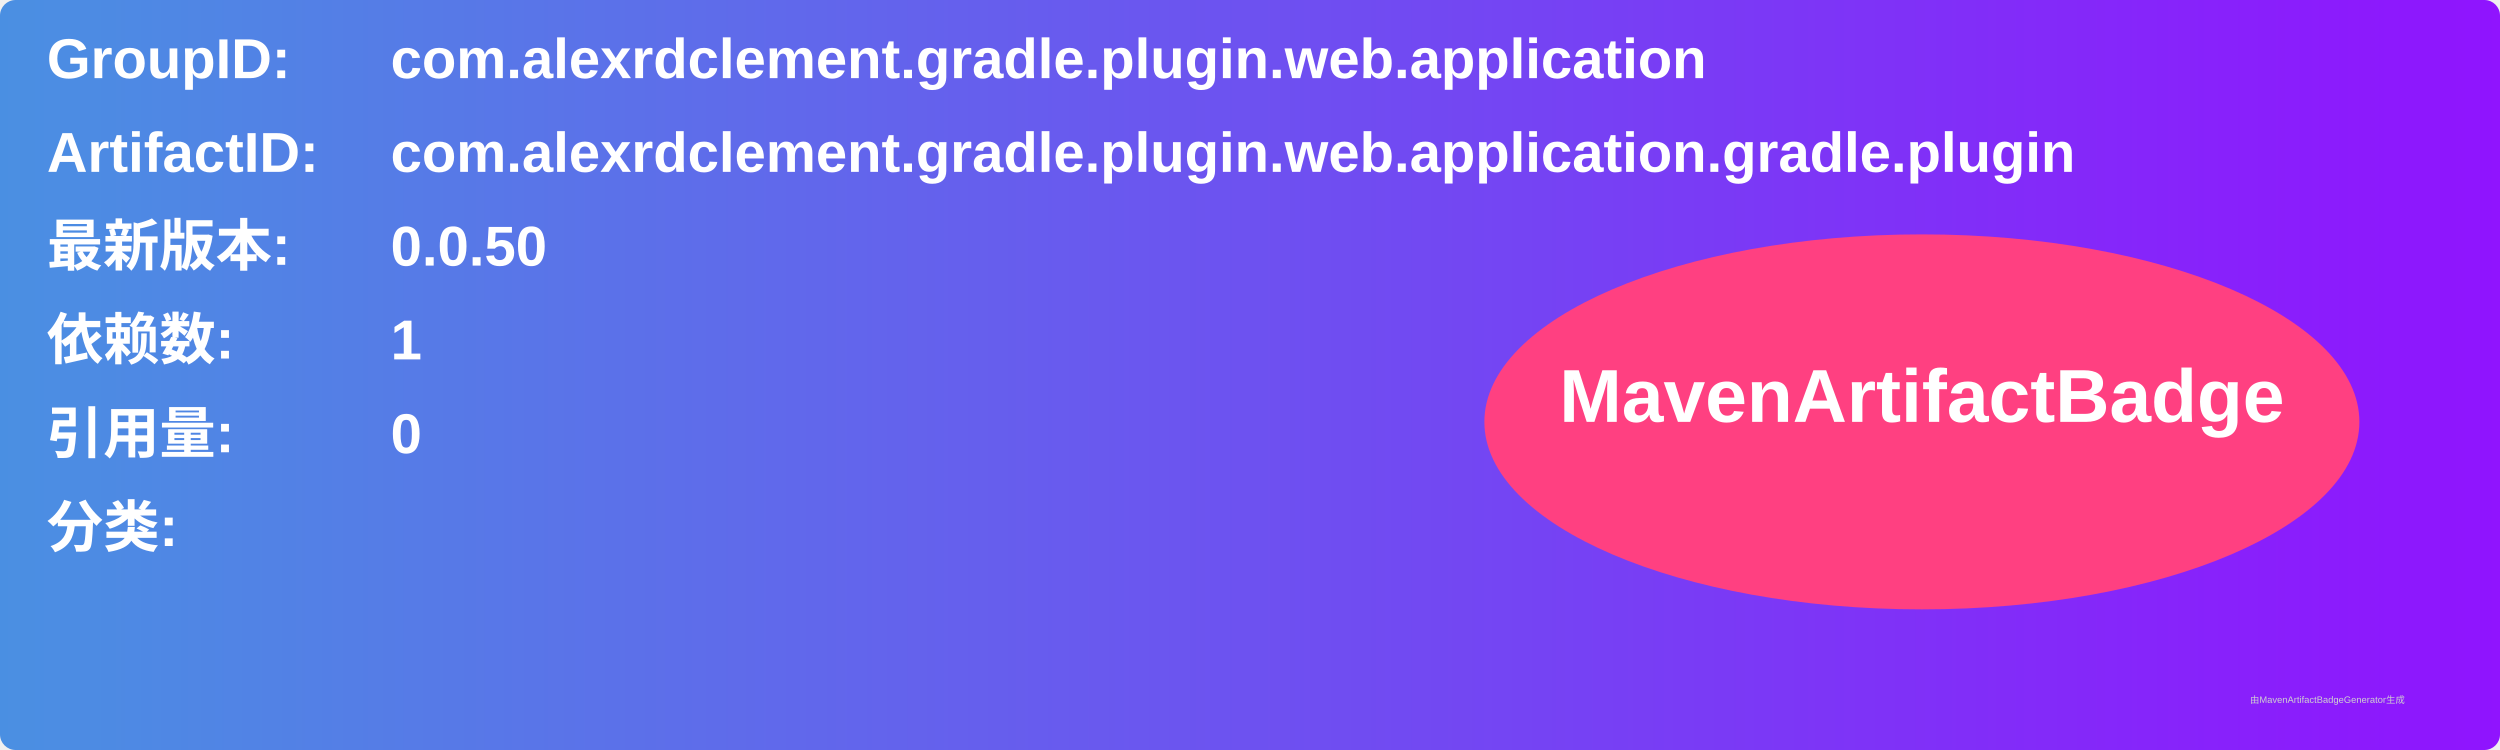
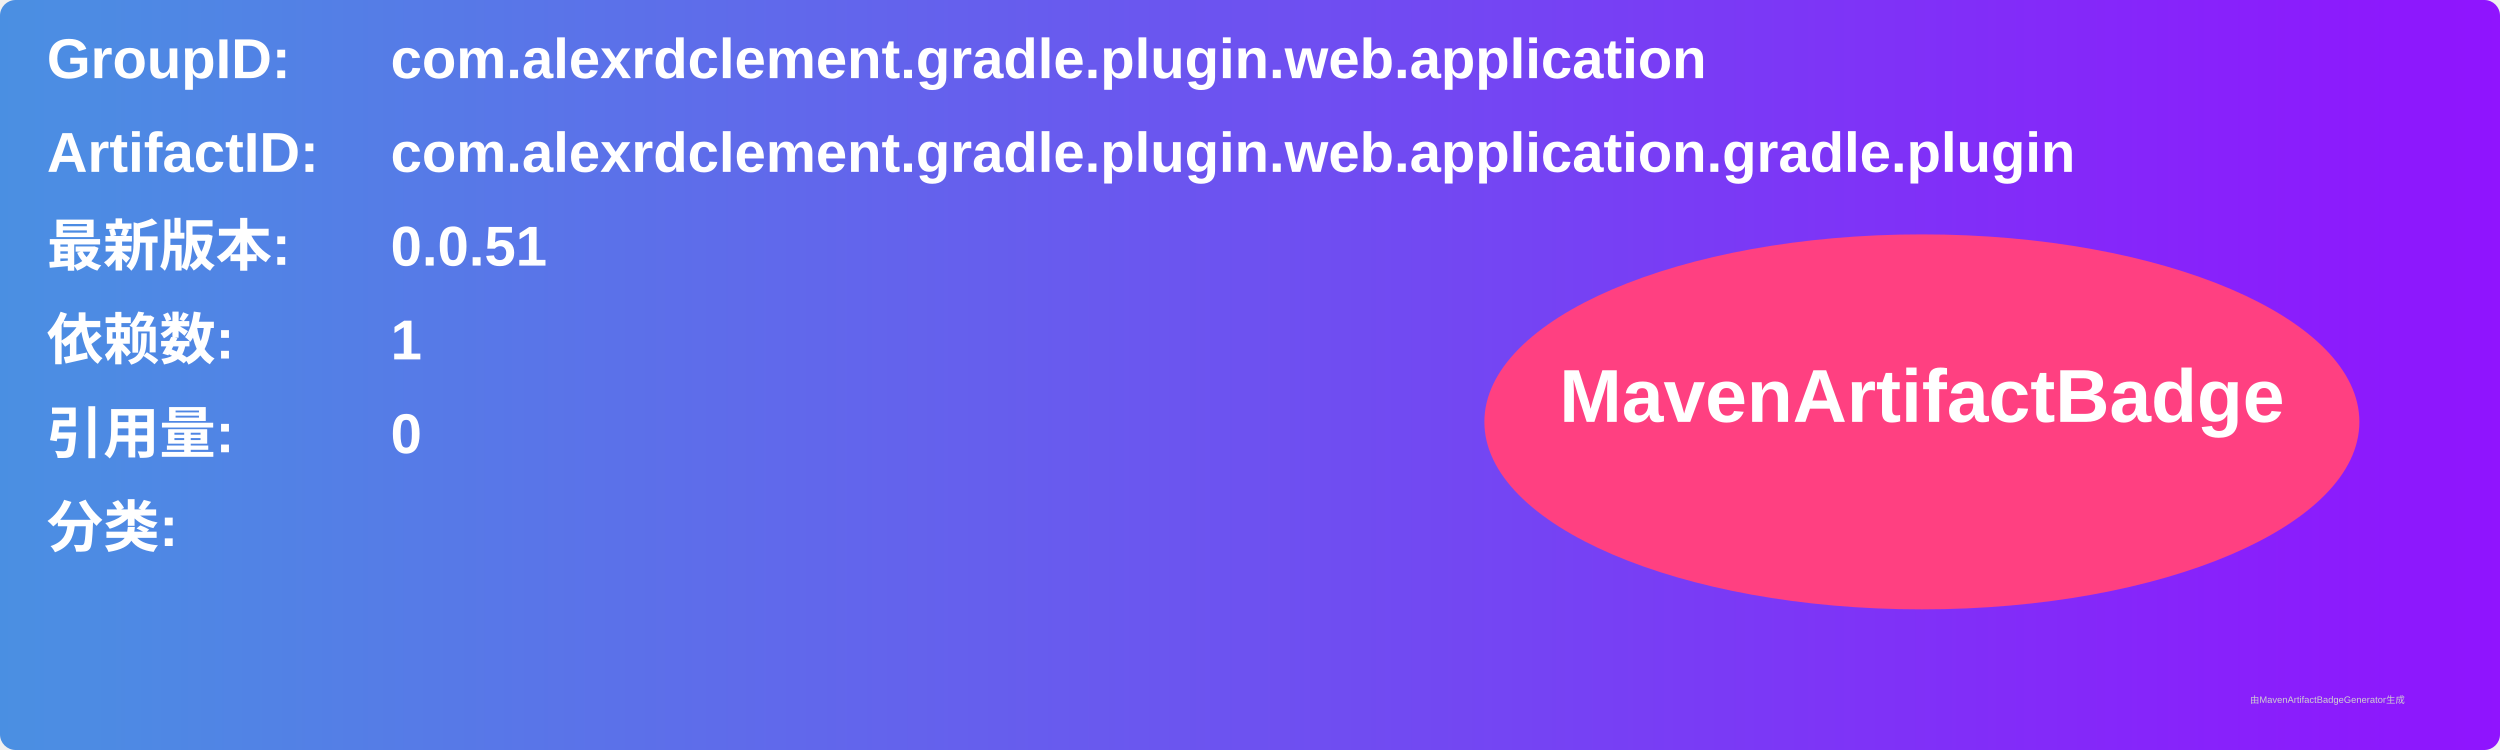
<svg xmlns="http://www.w3.org/2000/svg" width="800" height="240" viewBox="0 0 800 240">
  <linearGradient id="grad" x1="0%" y1="0%" x2="100%" y2="0%">
    <stop offset="0%" stop-color="#4a90e2" />
    <stop offset="100%" stop-color="#9013fe" />
  </linearGradient>
  <rect width="100%" height="100%" rx="5" ry="5" fill="url(#grad)" />
  <g transform="translate(15, 15)">
    <text x="0" y="10" font-family="Arial" font-size="18" fill="white" font-weight="bold" width="260">GroupID:</text>
    <text x="110" y="10" font-family="Arial" font-size="18" fill="white" font-weight="bold" width="460">com.alexrdclement.gradle.plugin.web.application</text>
    <text x="0" y="40" font-family="Arial" font-size="18" fill="white" font-weight="bold" width="260">ArtifactID:</text>
    <text x="110" y="40" font-family="Arial" font-size="18" fill="white" font-weight="bold" width="460">com.alexrdclement.gradle.plugin.web.application.gradle.plugin</text>
    <text x="0" y="70" font-family="Arial" font-size="18" fill="white" font-weight="bold">最新版本:</text>
    <text x="110" y="70" font-family="Arial" font-size="18" fill="white" font-weight="bold">
-       <tspan font-weight="bold">0.0.50</tspan>
+       <tspan font-weight="bold">0.0.51</tspan>
    </text>
    <text x="0" y="100" font-family="Arial" font-size="18" fill="white" font-weight="bold">依赖数: </text>
    <text x="110" y="100" font-family="Arial" font-size="18" fill="white">
      <tspan font-weight="bold">1</tspan>
    </text>
    <text x="0" y="130" font-family="Arial" font-size="18" fill="white" font-weight="bold">引用量: </text>
    <text x="110" y="130" font-family="Arial" font-size="18" fill="white">
      <tspan font-weight="bold">0</tspan>
    </text>
    <text x="0" y="160" font-family="Arial" font-size="18" fill="white" font-weight="bold">分类:</text>
    <text x="10" y="190" font-family="Arial" font-size="10" fill="white">
      <tspan font-weight="bold" />
    </text>
    <ellipse cx="600" cy="120" rx="140" ry="60" fill="#ff4081" />
    <text x="600" y="120" text-anchor="middle" font-family="Arial" font-size="24" fill="white" font-weight="bold">MavenArtifactBadge</text>
  </g>
  <text x="720" y="225" font-family="Arial" font-size="3" fill="#d0d0d0">由MavenArtifactBadgeGenerator生成</text>
</svg>
